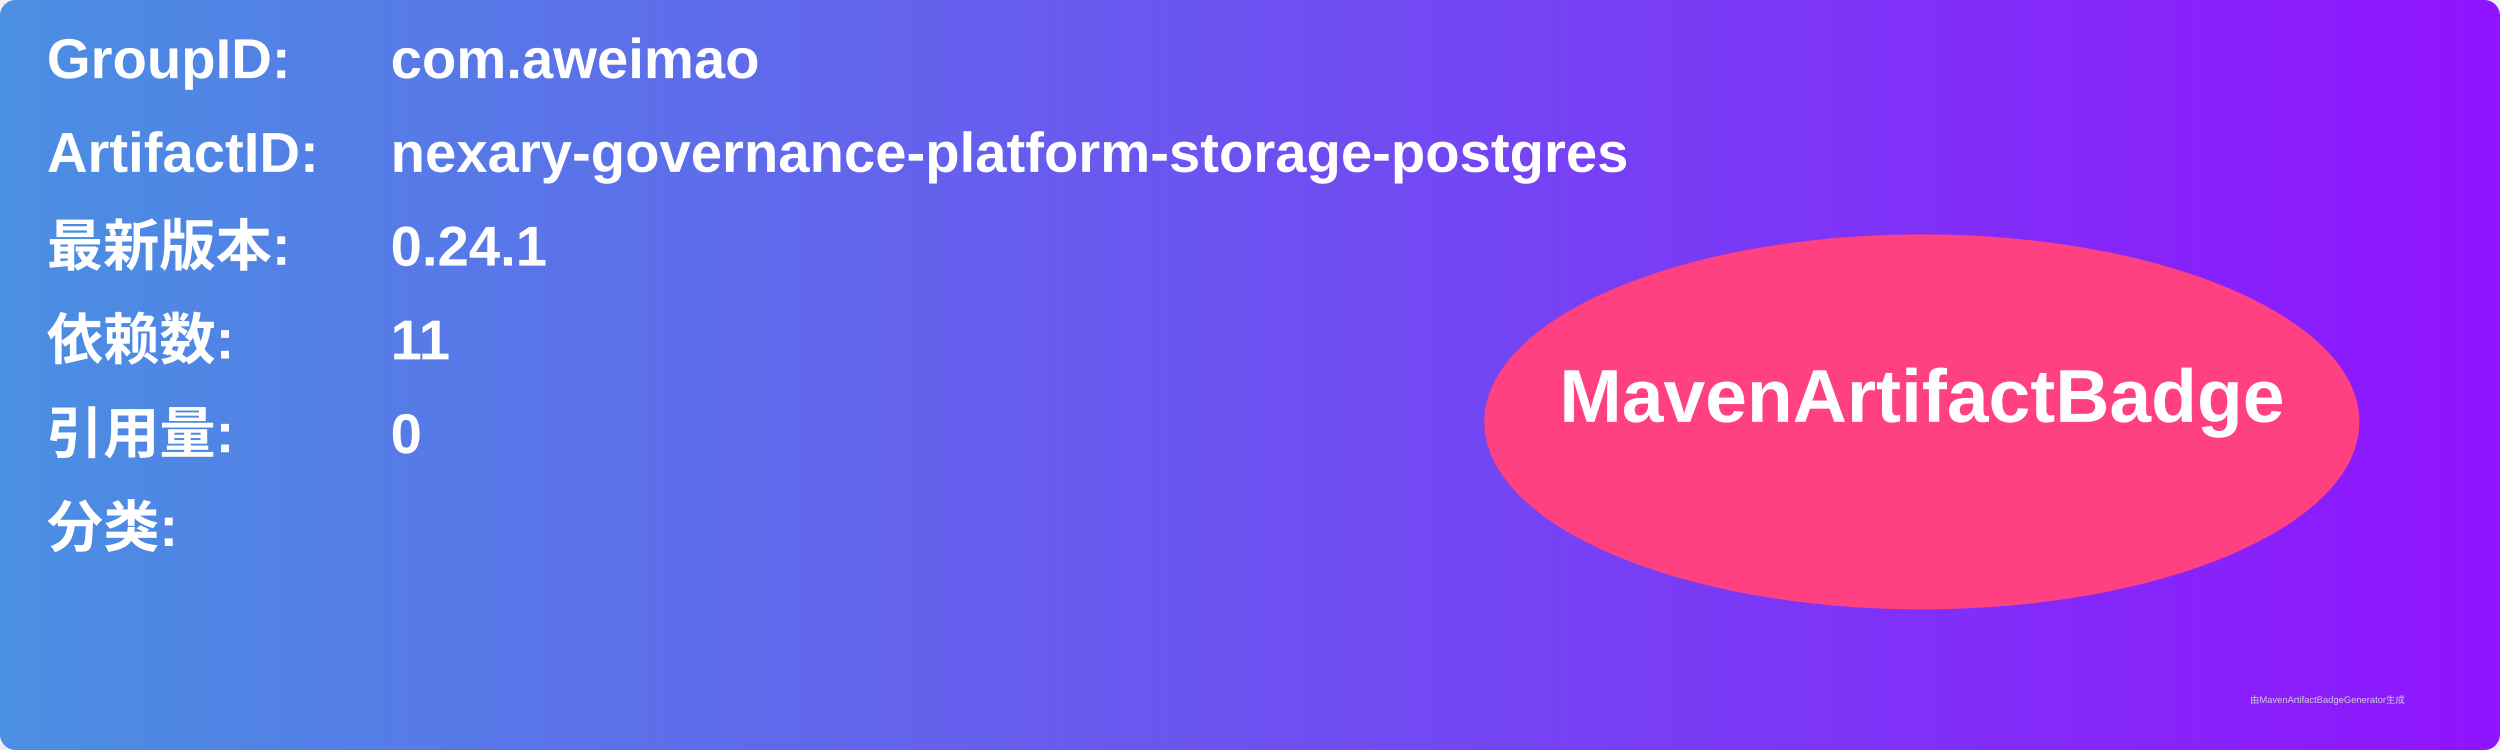
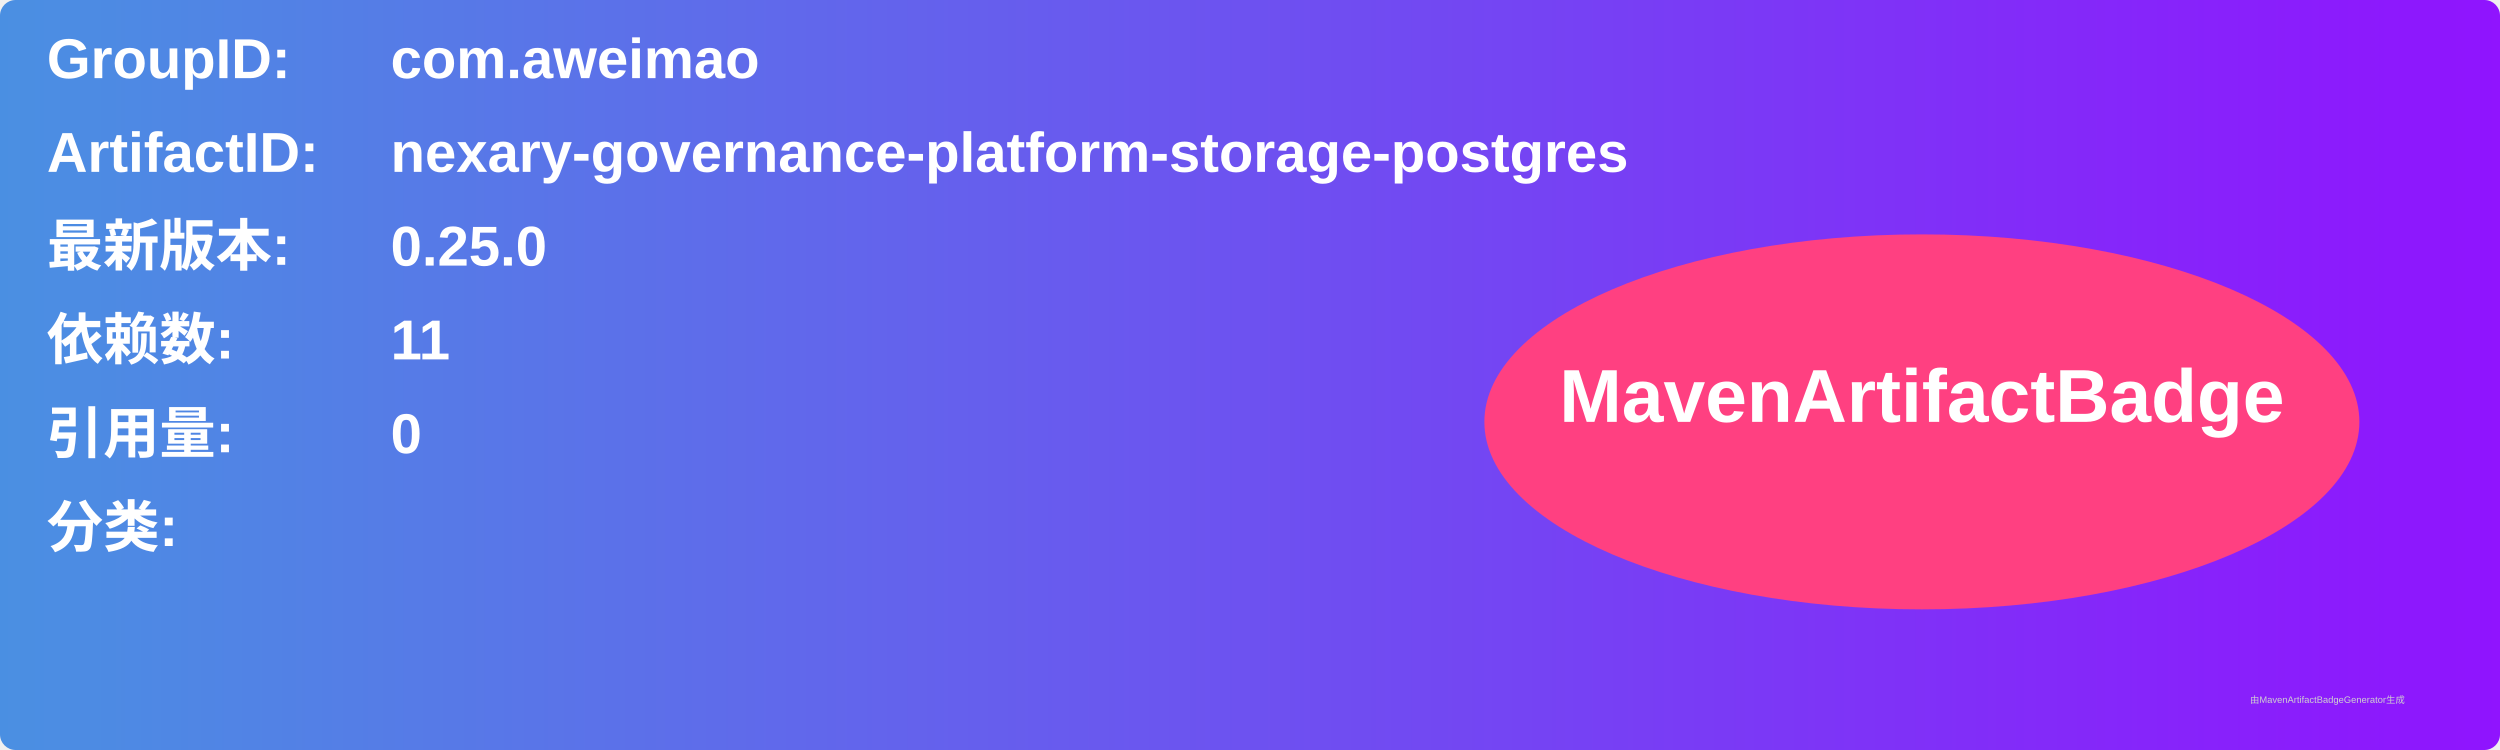
<svg xmlns="http://www.w3.org/2000/svg" width="800" height="240" viewBox="0 0 800 240">
  <linearGradient id="grad" x1="0%" y1="0%" x2="100%" y2="0%">
    <stop offset="0%" stop-color="#4a90e2" />
    <stop offset="100%" stop-color="#9013fe" />
  </linearGradient>
  <rect width="100%" height="100%" rx="5" ry="5" fill="url(#grad)" />
  <g transform="translate(15, 15)">
    <text x="0" y="10" font-family="Arial" font-size="18" fill="white" font-weight="bold" width="260">GroupID:</text>
    <text x="110" y="10" font-family="Arial" font-size="18" fill="white" font-weight="bold" width="460">com.aweimao</text>
    <text x="0" y="40" font-family="Arial" font-size="18" fill="white" font-weight="bold" width="260">ArtifactID:</text>
    <text x="110" y="40" font-family="Arial" font-size="18" fill="white" font-weight="bold" width="460">nexary-governance-platform-storage-postgres</text>
    <text x="0" y="70" font-family="Arial" font-size="18" fill="white" font-weight="bold">最新版本:</text>
    <text x="110" y="70" font-family="Arial" font-size="18" fill="white" font-weight="bold">
-       <tspan font-weight="bold">0.24.1</tspan>
+       <tspan font-weight="bold">0.25.0</tspan>
    </text>
    <text x="0" y="100" font-family="Arial" font-size="18" fill="white" font-weight="bold">依赖数: </text>
    <text x="110" y="100" font-family="Arial" font-size="18" fill="white">
      <tspan font-weight="bold">11</tspan>
    </text>
    <text x="0" y="130" font-family="Arial" font-size="18" fill="white" font-weight="bold">引用量: </text>
    <text x="110" y="130" font-family="Arial" font-size="18" fill="white">
      <tspan font-weight="bold">0</tspan>
    </text>
    <text x="0" y="160" font-family="Arial" font-size="18" fill="white" font-weight="bold">分类:</text>
    <text x="10" y="190" font-family="Arial" font-size="10" fill="white">
      <tspan font-weight="bold" />
    </text>
    <ellipse cx="600" cy="120" rx="140" ry="60" fill="#ff4081" />
    <text x="600" y="120" text-anchor="middle" font-family="Arial" font-size="24" fill="white" font-weight="bold">MavenArtifactBadge</text>
  </g>
  <text x="720" y="225" font-family="Arial" font-size="3" fill="#d0d0d0">由MavenArtifactBadgeGenerator生成</text>
</svg>
